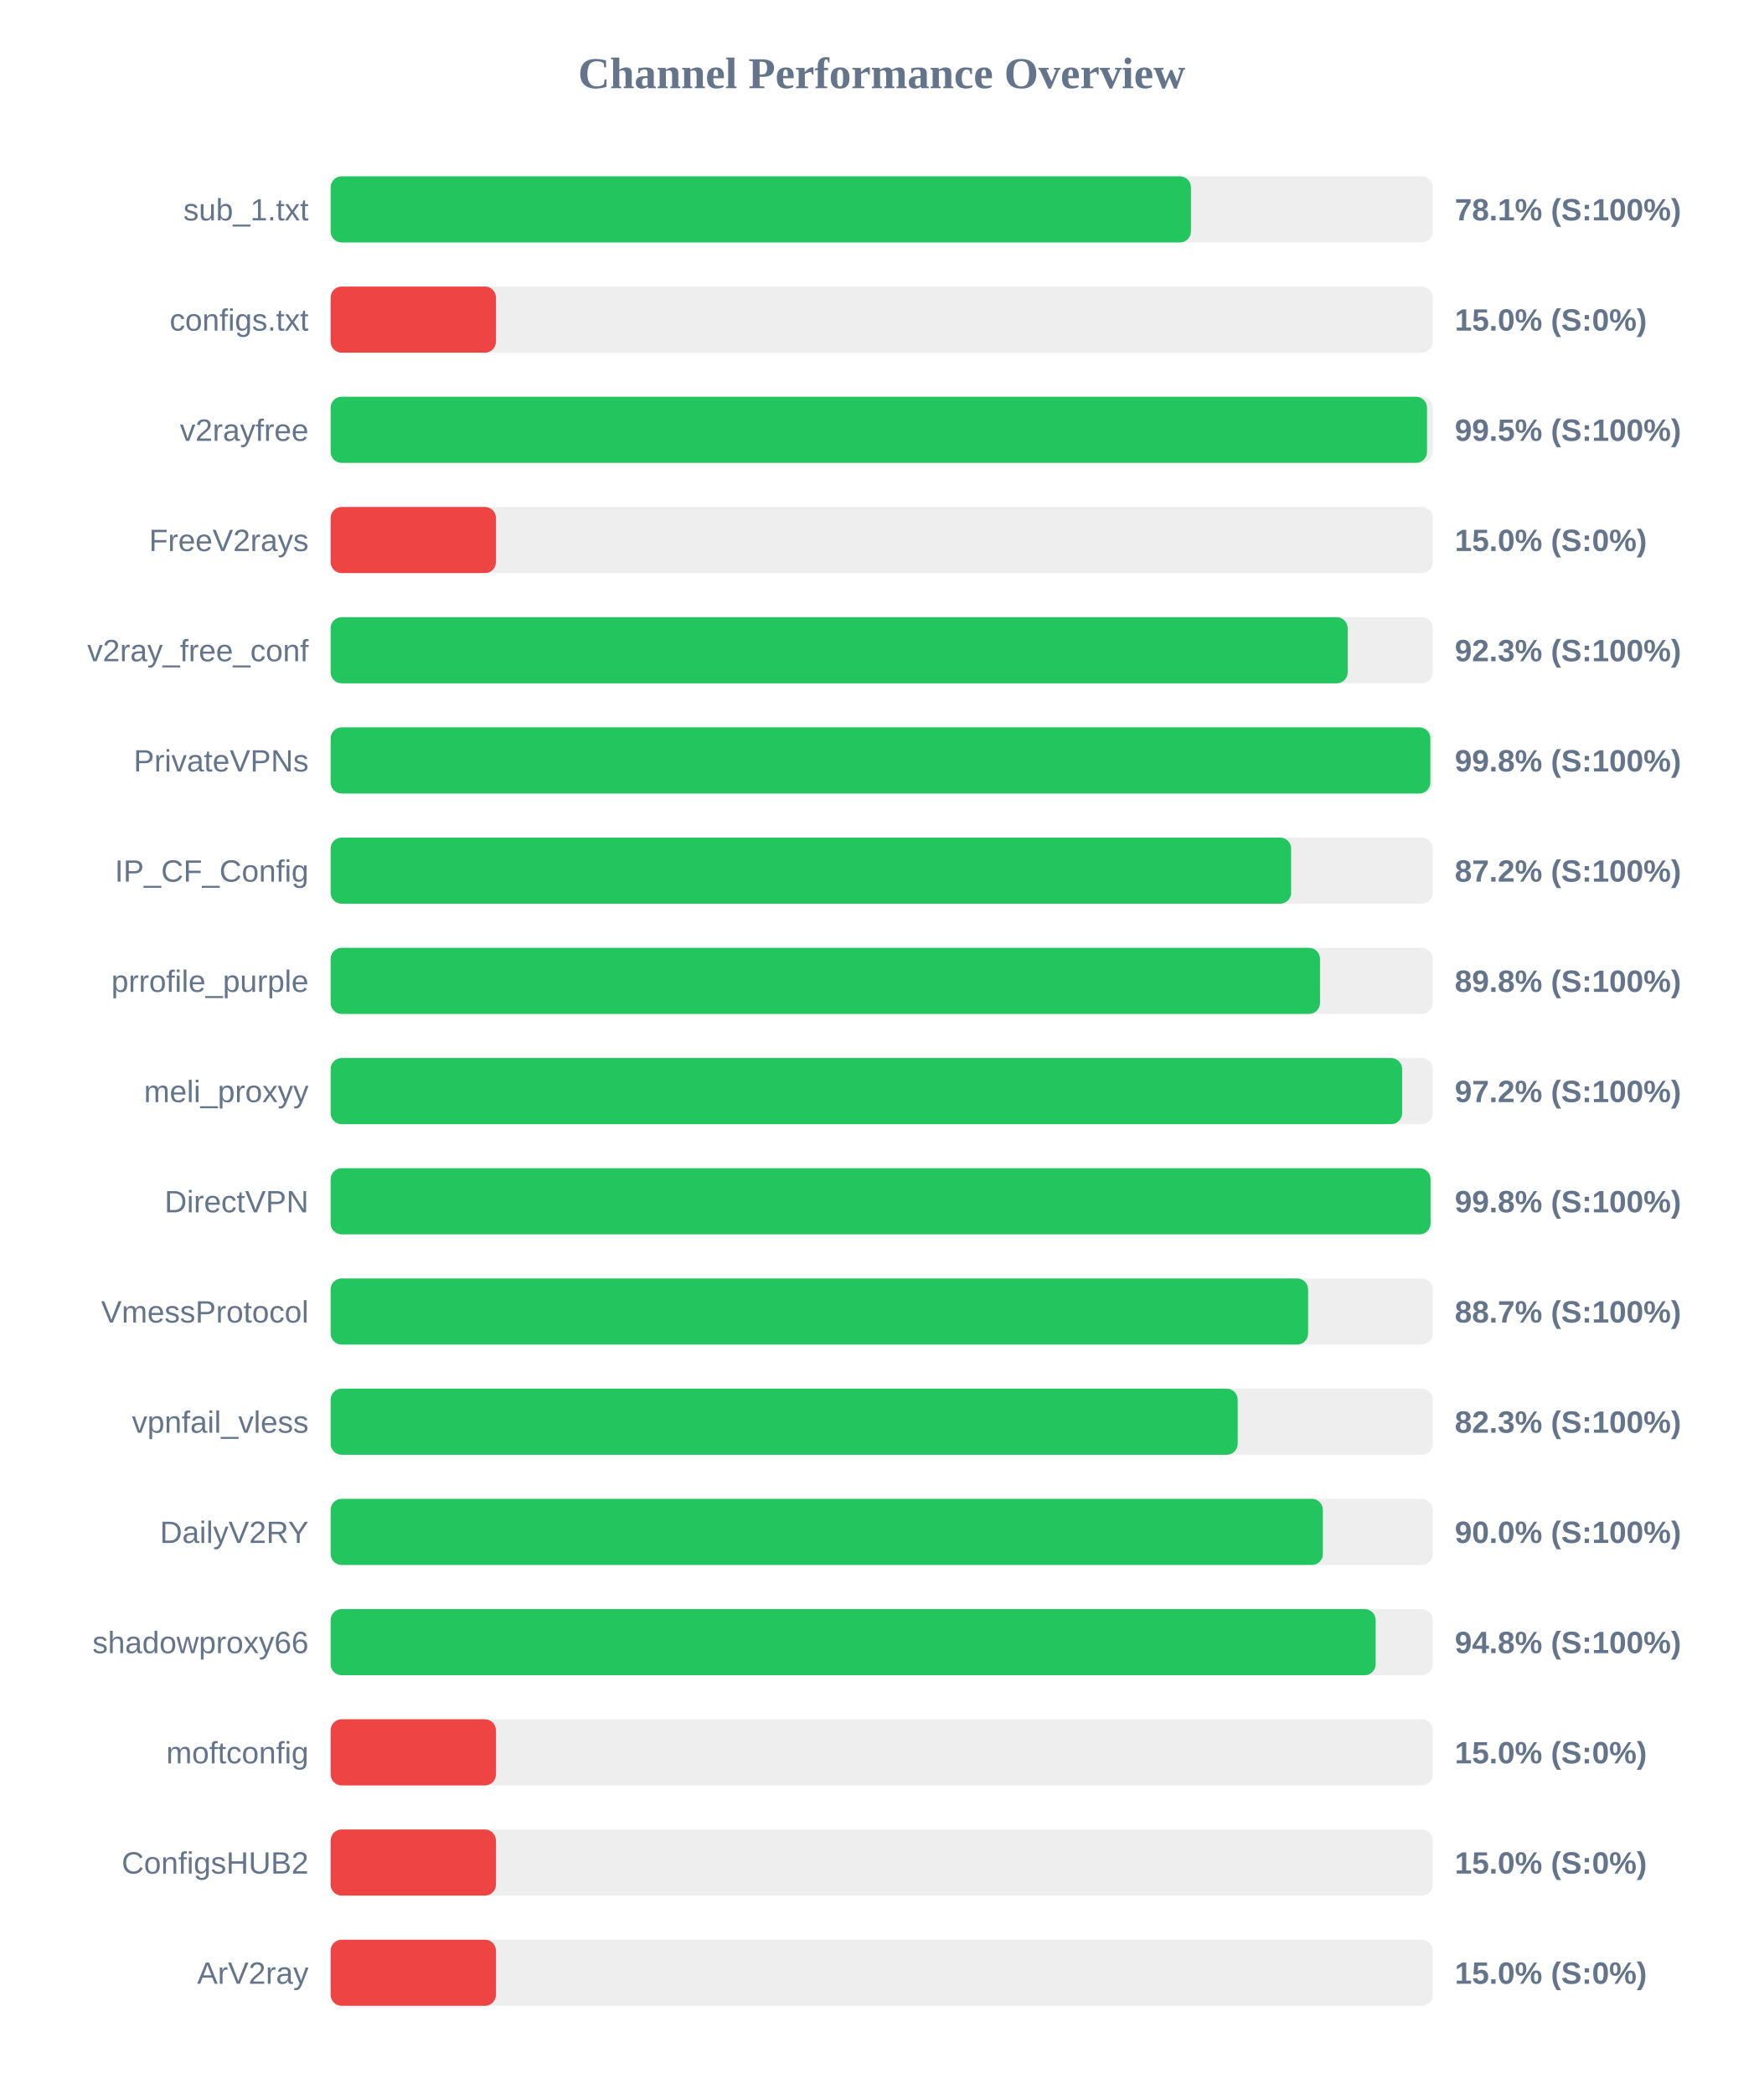
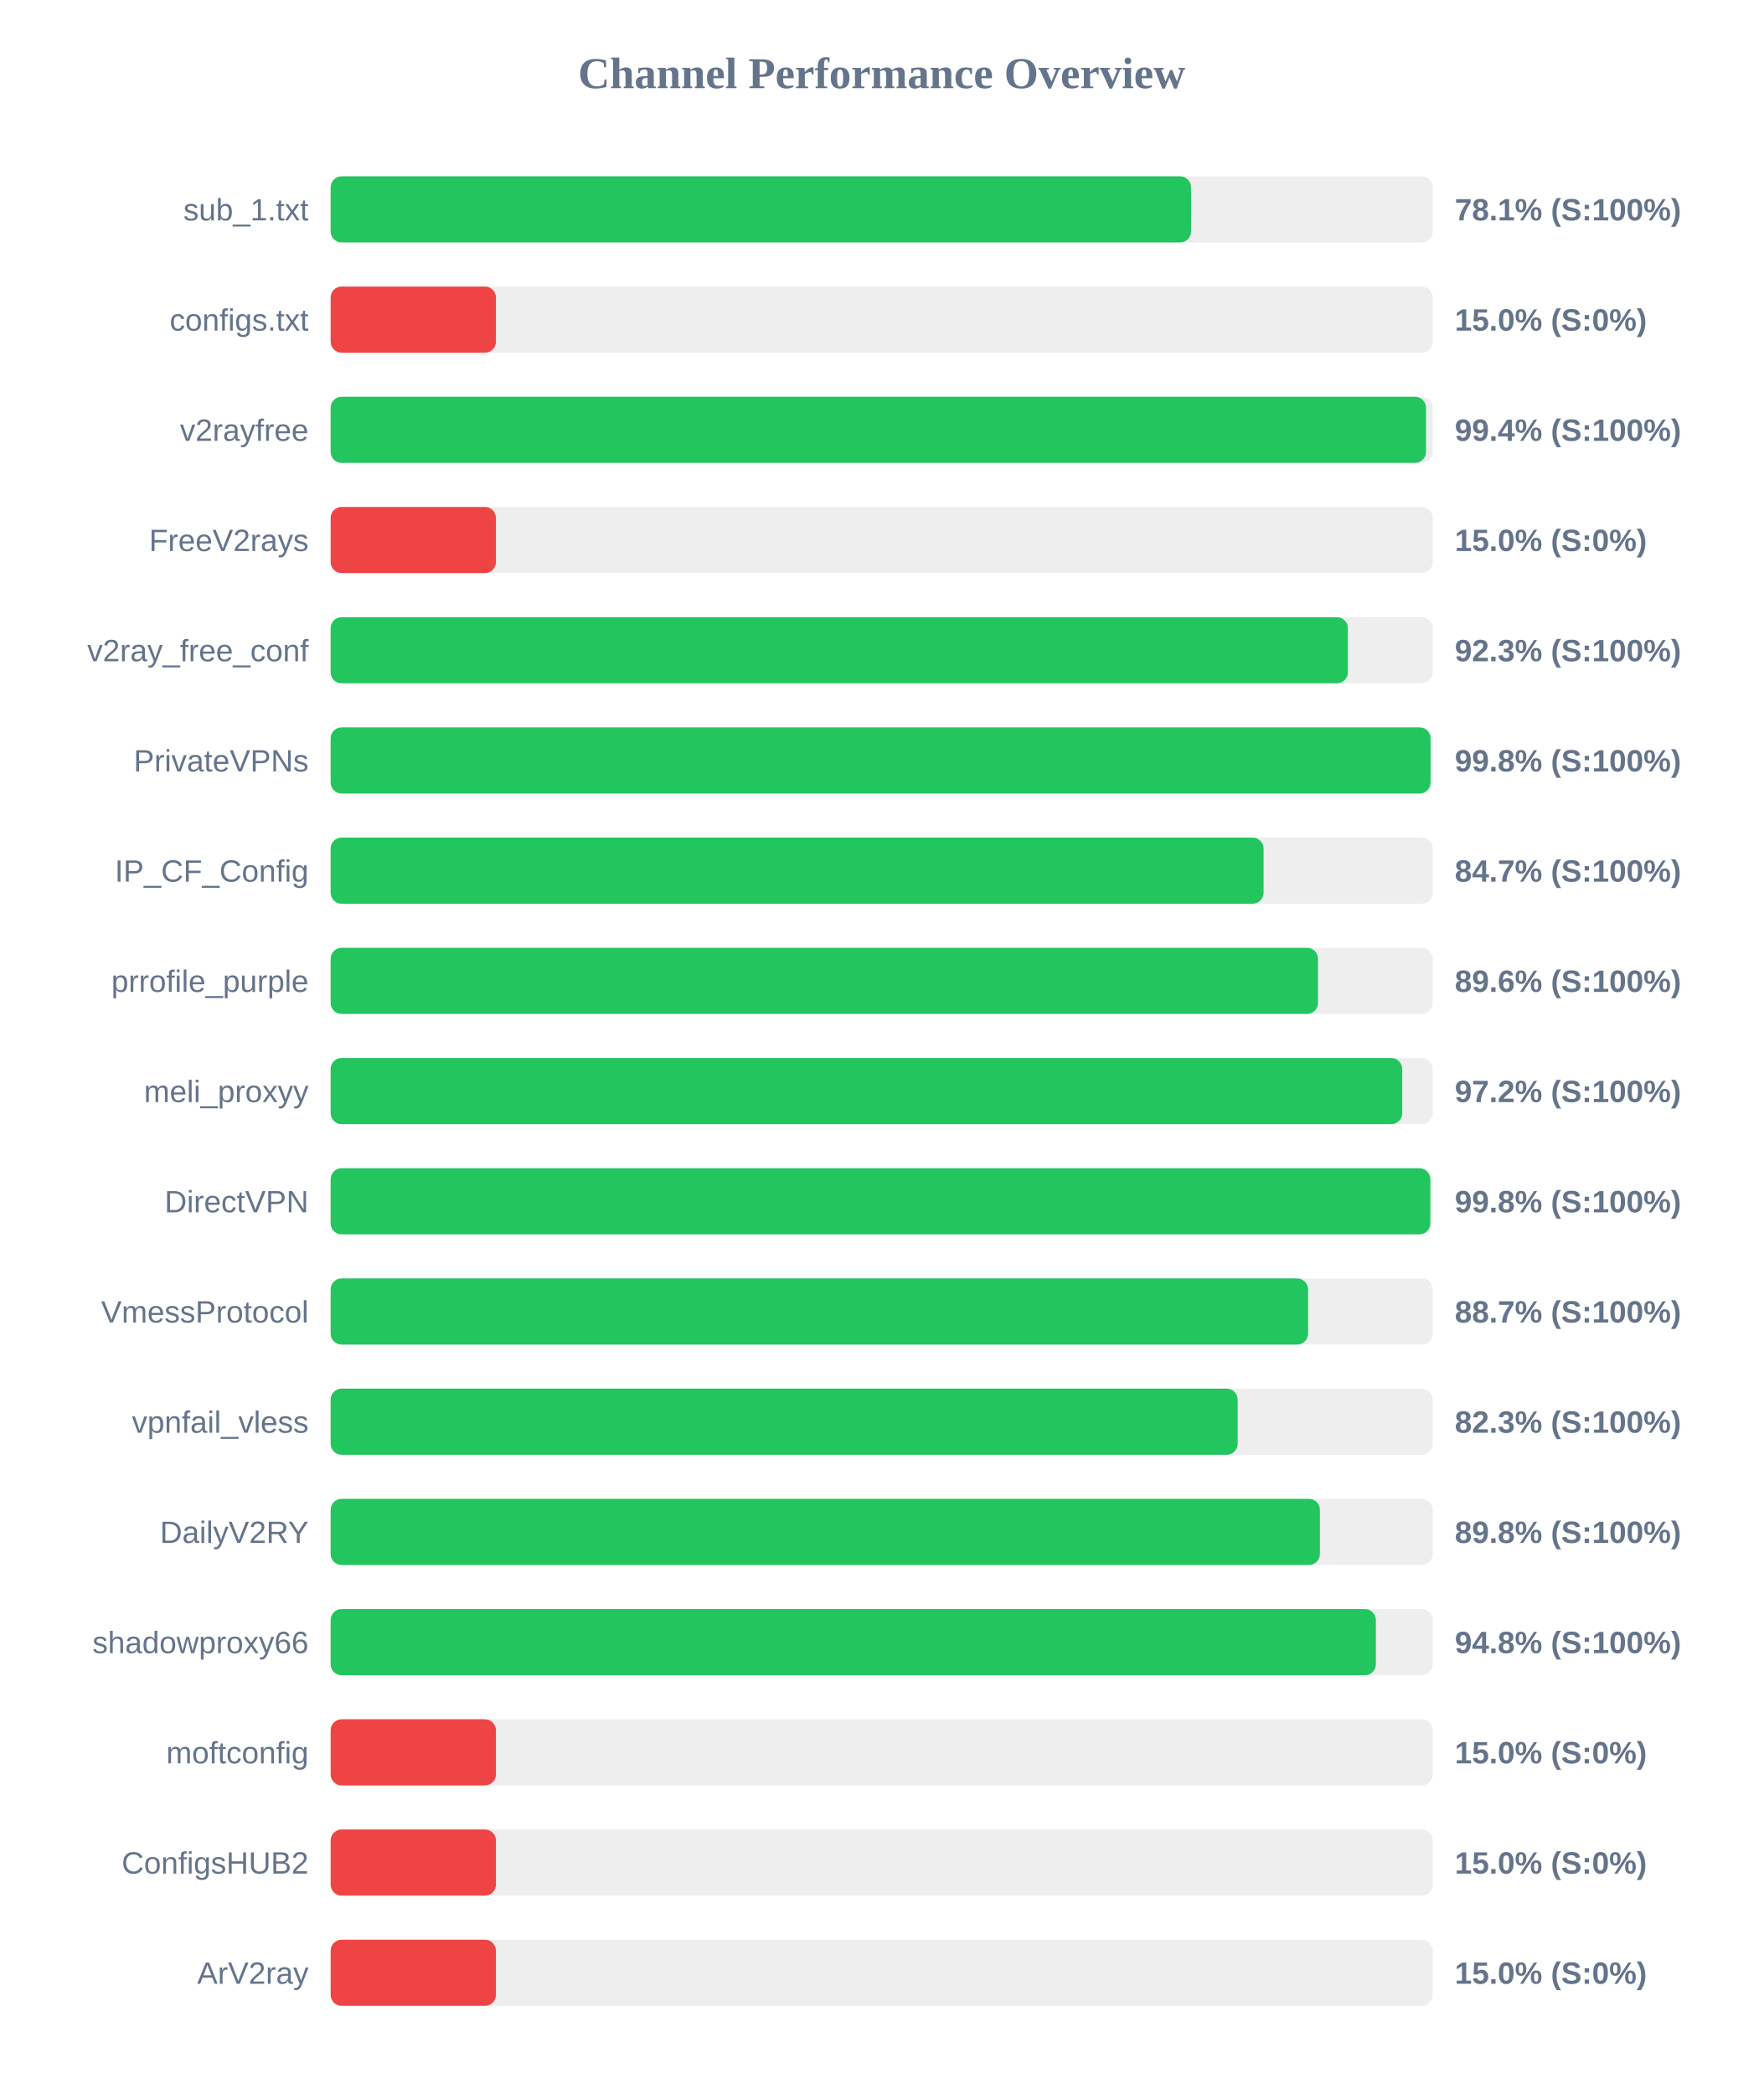
<svg xmlns="http://www.w3.org/2000/svg" width="800" height="950" version="1.1">
  <style>
        .row { font: 14px Arial; fill: #64748b; }
        .score { font: bold 14px Arial; fill: #64748b; }
    </style>
  <text x="400" y="40" text-anchor="middle" font-size="20px" font-weight="bold" fill="#64748b">Channel Performance Overview</text>
  <rect x="150" y="80" width="500" height="30" fill="#eee" rx="5" />
-   <rect x="150" y="80" width="390.3" height="30" fill="#22c55e" rx="5" />
+   <rect x="150" y="80" width="390.35" height="30" fill="#22c55e" rx="5" />
  <text x="140" y="100" text-anchor="end" class="row">sub_1.txt</text>
  <text x="660" y="100" text-anchor="start" class="score">78.1% (S:100%)</text>
  <rect x="150" y="130" width="500" height="30" fill="#eee" rx="5" />
  <rect x="150" y="130" width="75.0" height="30" fill="#ef4444" rx="5" />
  <text x="140" y="150" text-anchor="end" class="row">configs.txt</text>
  <text x="660" y="150" text-anchor="start" class="score">15.0% (S:0%)</text>
  <rect x="150" y="180" width="500" height="30" fill="#eee" rx="5" />
-   <rect x="150" y="180" width="497.4" height="30" fill="#22c55e" rx="5" />
+   <rect x="150" y="180" width="496.95" height="30" fill="#22c55e" rx="5" />
  <text x="140" y="200" text-anchor="end" class="row">v2rayfree</text>
-   <text x="660" y="200" text-anchor="start" class="score">99.5% (S:100%)</text>
+   <text x="660" y="200" text-anchor="start" class="score">99.4% (S:100%)</text>
  <rect x="150" y="230" width="500" height="30" fill="#eee" rx="5" />
  <rect x="150" y="230" width="75.0" height="30" fill="#ef4444" rx="5" />
  <text x="140" y="250" text-anchor="end" class="row">FreeV2rays</text>
  <text x="660" y="250" text-anchor="start" class="score">15.0% (S:0%)</text>
  <rect x="150" y="280" width="500" height="30" fill="#eee" rx="5" />
-   <rect x="150" y="280" width="461.4" height="30" fill="#22c55e" rx="5" />
+   <rect x="150" y="280" width="461.5" height="30" fill="#22c55e" rx="5" />
  <text x="140" y="300" text-anchor="end" class="row">v2ray_free_conf</text>
  <text x="660" y="300" text-anchor="start" class="score">92.3% (S:100%)</text>
  <rect x="150" y="330" width="500" height="30" fill="#eee" rx="5" />
-   <rect x="150" y="330" width="498.9" height="30" fill="#22c55e" rx="5" />
+   <rect x="150" y="330" width="499.0" height="30" fill="#22c55e" rx="5" />
  <text x="140" y="350" text-anchor="end" class="row">PrivateVPNs</text>
  <text x="660" y="350" text-anchor="start" class="score">99.8% (S:100%)</text>
  <rect x="150" y="380" width="500" height="30" fill="#eee" rx="5" />
-   <rect x="150" y="380" width="435.75" height="30" fill="#22c55e" rx="5" />
+   <rect x="150" y="380" width="423.25" height="30" fill="#22c55e" rx="5" />
  <text x="140" y="400" text-anchor="end" class="row">IP_CF_Config</text>
-   <text x="660" y="400" text-anchor="start" class="score">87.2% (S:100%)</text>
+   <text x="660" y="400" text-anchor="start" class="score">84.7% (S:100%)</text>
  <rect x="150" y="430" width="500" height="30" fill="#eee" rx="5" />
-   <rect x="150" y="430" width="448.85" height="30" fill="#22c55e" rx="5" />
+   <rect x="150" y="430" width="447.95" height="30" fill="#22c55e" rx="5" />
  <text x="140" y="450" text-anchor="end" class="row">prrofile_purple</text>
-   <text x="660" y="450" text-anchor="start" class="score">89.8% (S:100%)</text>
+   <text x="660" y="450" text-anchor="start" class="score">89.6% (S:100%)</text>
  <rect x="150" y="480" width="500" height="30" fill="#eee" rx="5" />
-   <rect x="150" y="480" width="486.1" height="30" fill="#22c55e" rx="5" />
+   <rect x="150" y="480" width="486.15" height="30" fill="#22c55e" rx="5" />
  <text x="140" y="500" text-anchor="end" class="row">meli_proxyy</text>
  <text x="660" y="500" text-anchor="start" class="score">97.2% (S:100%)</text>
  <rect x="150" y="530" width="500" height="30" fill="#eee" rx="5" />
-   <rect x="150" y="530" width="499.0" height="30" fill="#22c55e" rx="5" />
+   <rect x="150" y="530" width="498.9" height="30" fill="#22c55e" rx="5" />
  <text x="140" y="550" text-anchor="end" class="row">DirectVPN</text>
  <text x="660" y="550" text-anchor="start" class="score">99.8% (S:100%)</text>
  <rect x="150" y="580" width="500" height="30" fill="#eee" rx="5" />
  <rect x="150" y="580" width="443.45" height="30" fill="#22c55e" rx="5" />
  <text x="140" y="600" text-anchor="end" class="row">VmessProtocol</text>
  <text x="660" y="600" text-anchor="start" class="score">88.7% (S:100%)</text>
  <rect x="150" y="630" width="500" height="30" fill="#eee" rx="5" />
  <rect x="150" y="630" width="411.5" height="30" fill="#22c55e" rx="5" />
  <text x="140" y="650" text-anchor="end" class="row">vpnfail_vless</text>
  <text x="660" y="650" text-anchor="start" class="score">82.3% (S:100%)</text>
  <rect x="150" y="680" width="500" height="30" fill="#eee" rx="5" />
-   <rect x="150" y="680" width="450.15" height="30" fill="#22c55e" rx="5" />
+   <rect x="150" y="680" width="448.8" height="30" fill="#22c55e" rx="5" />
  <text x="140" y="700" text-anchor="end" class="row">DailyV2RY</text>
-   <text x="660" y="700" text-anchor="start" class="score">90.0% (S:100%)</text>
+   <text x="660" y="700" text-anchor="start" class="score">89.8% (S:100%)</text>
  <rect x="150" y="730" width="500" height="30" fill="#eee" rx="5" />
-   <rect x="150" y="730" width="474.1" height="30" fill="#22c55e" rx="5" />
+   <rect x="150" y="730" width="474.2" height="30" fill="#22c55e" rx="5" />
  <text x="140" y="750" text-anchor="end" class="row">shadowproxy66</text>
  <text x="660" y="750" text-anchor="start" class="score">94.8% (S:100%)</text>
  <rect x="150" y="780" width="500" height="30" fill="#eee" rx="5" />
  <rect x="150" y="780" width="75.0" height="30" fill="#ef4444" rx="5" />
  <text x="140" y="800" text-anchor="end" class="row">moftconfig</text>
  <text x="660" y="800" text-anchor="start" class="score">15.0% (S:0%)</text>
  <rect x="150" y="830" width="500" height="30" fill="#eee" rx="5" />
  <rect x="150" y="830" width="75.0" height="30" fill="#ef4444" rx="5" />
  <text x="140" y="850" text-anchor="end" class="row">ConfigsHUB2</text>
  <text x="660" y="850" text-anchor="start" class="score">15.0% (S:0%)</text>
  <rect x="150" y="880" width="500" height="30" fill="#eee" rx="5" />
  <rect x="150" y="880" width="75.0" height="30" fill="#ef4444" rx="5" />
  <text x="140" y="900" text-anchor="end" class="row">ArV2ray</text>
  <text x="660" y="900" text-anchor="start" class="score">15.0% (S:0%)</text>
</svg>
